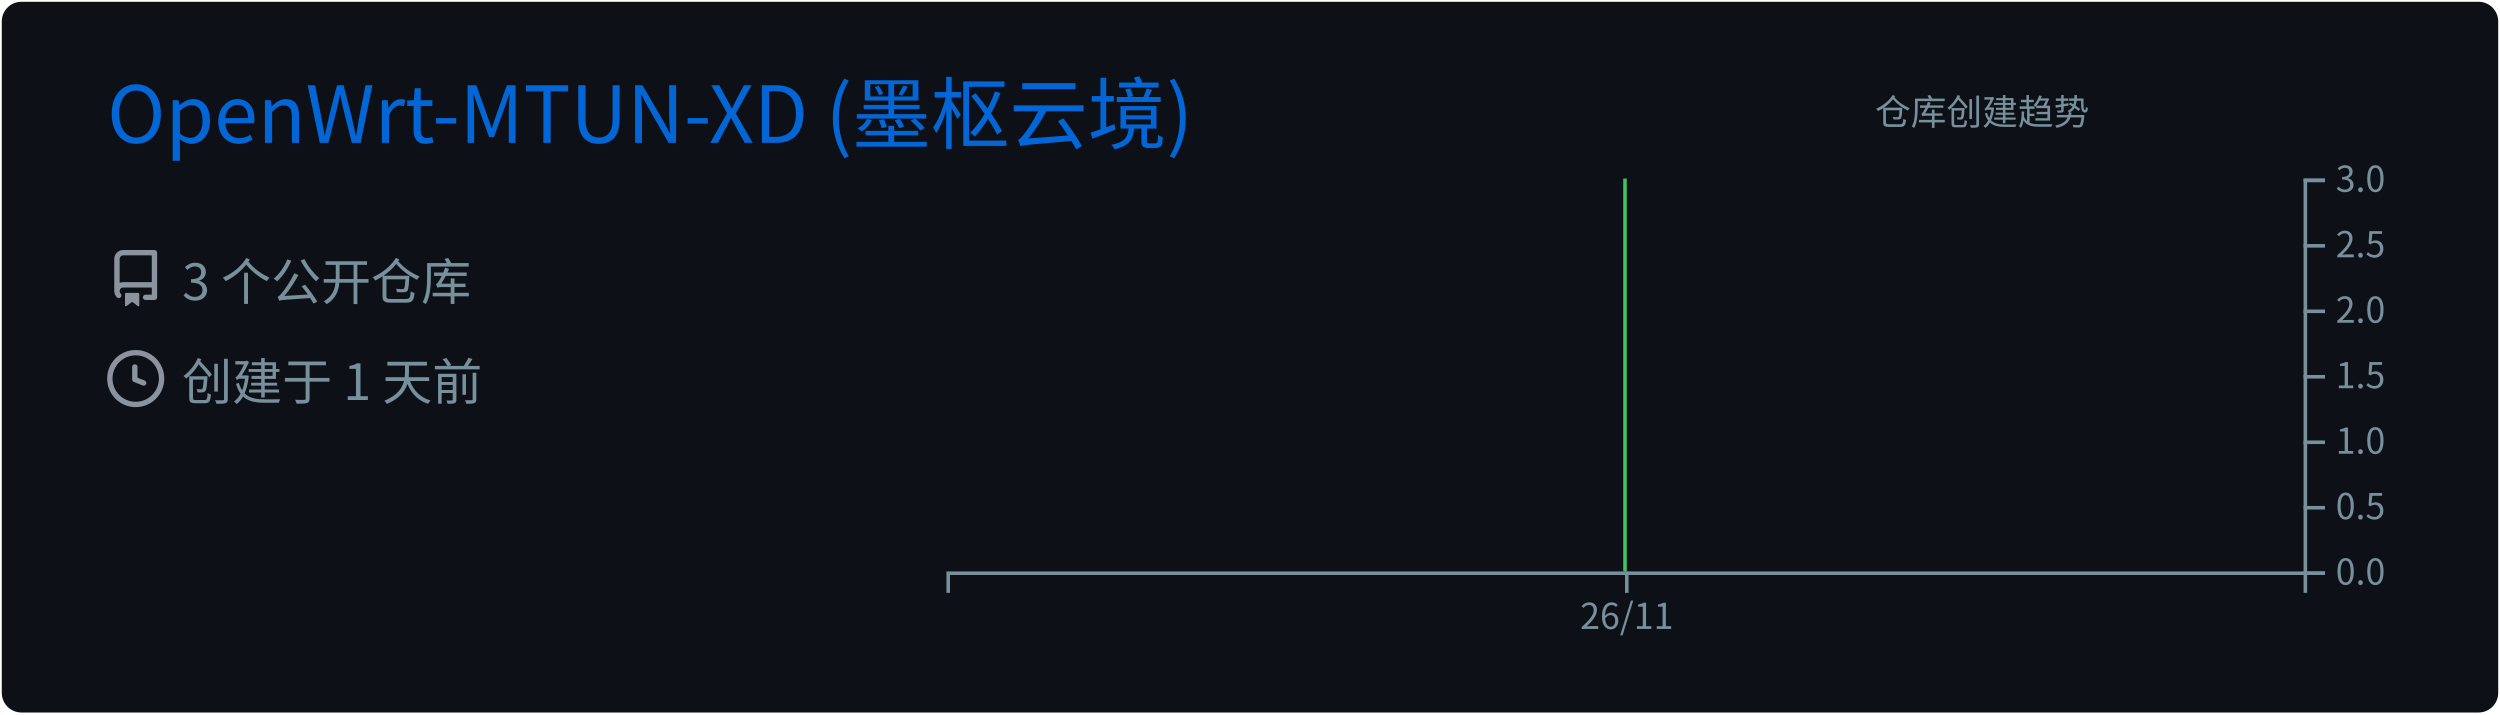
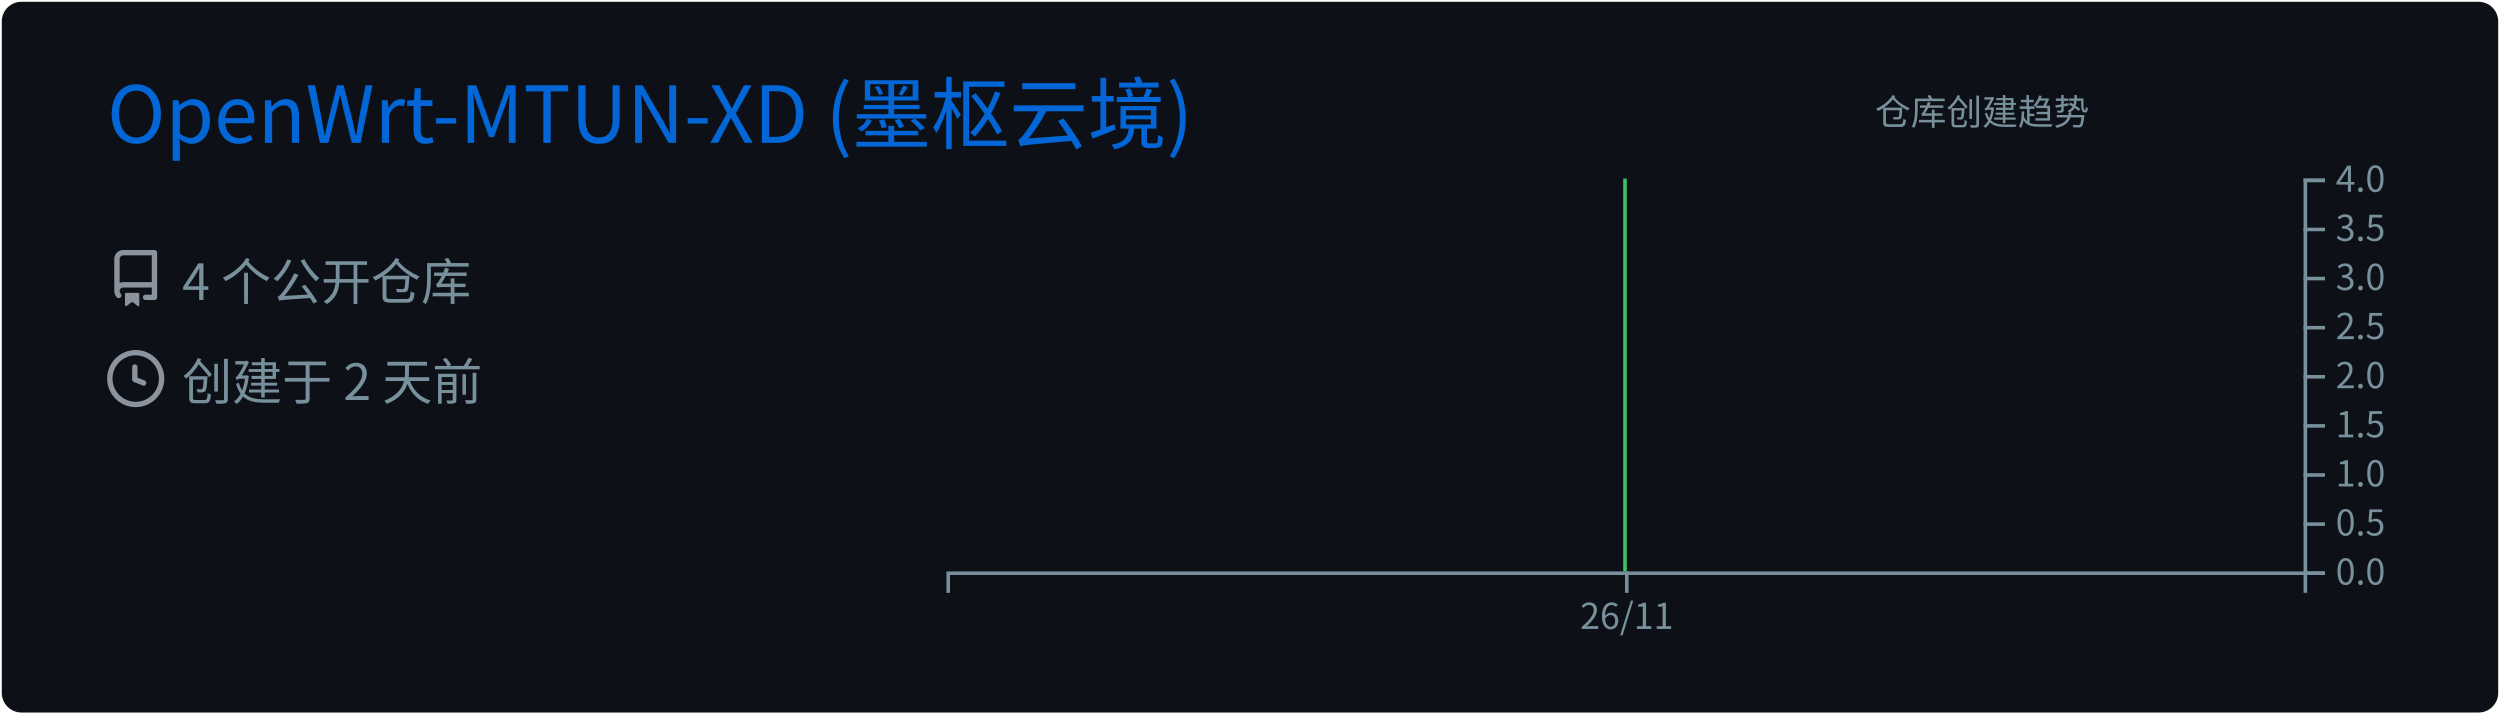
<svg xmlns="http://www.w3.org/2000/svg" width="700" height="200" viewBox="0 0 700 200">
  <style>
@keyframes gpsc-fade{from{opacity:0}to{opacity:1}}
@keyframes gpsc-rise{from{opacity:0;transform:translateY(16px)}to{opacity:1;transform:translateY(0)}}
@keyframes gpsc-grow{from{transform:scaleY(0)}to{transform:scaleY(1)}}
@keyframes gpsc-pop{from{opacity:0;transform:scale(.55)}to{opacity:1;transform:scale(1)}}
@keyframes gpsc-wipe{from{transform:translateX(calc(-1 * var(--gpsc-w,420px)))}to{transform:translateX(0)}}
@keyframes gpsc-tint{from{filter:sepia(.7) saturate(4) hue-rotate(-70deg)}to{filter:sepia(0) saturate(1) hue-rotate(0)}}
@keyframes gpsc-rgb{0%{filter:hue-rotate(0deg) saturate(1)}50%{filter:hue-rotate(180deg) saturate(1.7)}100%{filter:hue-rotate(360deg) saturate(1)}}.gpsc-item{animation:gpsc-fade 1.2s ease both calc(var(--gpsc-i,0) * 0.18s)}.arc{animation:gpsc-pop 1.2s ease both 1.35s;transform-box:fill-box;transform-origin:center}rect.bar{animation:gpsc-grow 1.5s cubic-bezier(.2,.7,.3,1) both 1.35s;transform-box:fill-box;transform-origin:center bottom}.gpsc-reveal{animation:gpsc-wipe 1.8s linear both 1.2s}@media (prefers-reduced-motion:reduce){.gpsc-root,.gpsc-root *,.gpsc-item,.gpsc-chart,rect.bar,.arc,.gpsc-reveal{animation:none!important}}</style>
  <style>* {
          font-family: 'Segoe UI', 'Microsoft YaHei', 'PingFang SC', 'Noto Sans CJK SC', Ubuntu, "Helvetica Neue", Sans-Serif
        }</style>
  <g class="gpsc-root">
    <rect x="1" y="1" rx="5" ry="5" height="99%" width="99.714%" stroke="#0d1116" stroke-width="1" fill="#0d1117" stroke-opacity="1" />
    <text x="30" y="40" class="gpsc-item" style="--gpsc-i: 0; font-size: 22px; fill: #0366d6;">OpenWrt-MTUN-XD (墨枢云境)</text>
    <g transform="translate(0,40)">
      <g transform="translate(30,30)">
        <g class="gpsc-item" style="--gpsc-i: 0;">
          <g transform="translate(0,0)" width="14" height="14" fill="#8b949e">
            <path fill-rule="evenodd" d="M2 2.5A2.5 2.5 0 014.5 0h8.75a.75.75 0 01.75.75v12.5a.75.75 0 01-.75.75h-2.5a.75.75 0 110-1.5h1.75v-2h-8a1 1 0 00-.714 1.7.75.75 0 01-1.072 1.05A2.495 2.495 0 012 11.5v-9zm10.5-1V9h-8c-.356 0-.694.074-1 .208V2.5a1 1 0 011-1h8zM5 12.25v3.25a.25.25 0 00.4.2l1.45-1.087a.25.25 0 01.3 0L8.6 15.7a.25.25 0 00.4-.2v-3.25a.25.25 0 00-.25-.25h-3.5a.25.25 0 00-.25.25z" />
          </g>
        </g>
        <g class="gpsc-item" style="--gpsc-i: 1;">
          <g transform="translate(0,28)" width="14" height="14" fill="#8b949e">
            <path fill-rule="evenodd" d="M1.5 8a6.5 6.5 0 1113 0 6.5 6.5 0 01-13 0zM8 0a8 8 0 100 16A8 8 0 008 0zm.5 4.75a.75.75 0 00-1.5 0v3.5a.75.75 0 00.471.696l2.5 1a.75.75 0 00.557-1.392L8.5 7.742V4.75z" />
          </g>
        </g>
-         <text x="21" y="14" class="gpsc-item" style="--gpsc-i: 0; fill: #77909c; font-size: 14px;">3 个公开仓库</text>
-         <text x="21" y="42" class="gpsc-item" style="--gpsc-i: 1; fill: #77909c; font-size: 14px;">创建于 1 天前</text>
+         <text x="21" y="14" class="gpsc-item" style="--gpsc-i: 0; fill: #77909c; font-size: 14px;">4 个公开仓库</text>
+         <text x="21" y="42" class="gpsc-item" style="--gpsc-i: 1; fill: #77909c; font-size: 14px;">创建于 2 天前</text>
      </g>
      <g color="#40c463" transform="translate(295,10)">
        <clipPath id="gpsc-reveal-clip">
-           <rect class="gpsc-reveal" x="-30" y="0" width="410" height="110" style="--gpsc-w: 410px; --gpsc-i: 3;" />
+           <rect class="gpsc-reveal" x="-30" y="0" width="410" height="110" style="--gpsc-w: 410px; --gpsc-i: 2;" />
        </clipPath>
-         <g clip-path="url(#gpsc-reveal-clip)" class="gpsc-chart" style="--gpsc-i: 3;">
+         <g clip-path="url(#gpsc-reveal-clip)" class="gpsc-chart" style="--gpsc-i: 2;">
          <path transform="translate(-30,0)" stroke="#40c463" fill="#40c463" opacity="1" d="M190,0L190,110Z" />
        </g>
        <g color="#77909c" transform="translate(-30,110)" fill="none" font-size="10" font-family="sans-serif" text-anchor="middle">
          <path class="domain" stroke="currentColor" d="M0.5,6V0.5H380.5V6" />
          <g class="tick" opacity="1" transform="translate(190.5,0)">
            <line stroke="currentColor" y2="6" />
            <text fill="currentColor" y="9" dy="0.71em">26/11</text>
          </g>
        </g>
        <g color="#77909c" transform="translate(350,0)" fill="none" font-size="10" font-family="sans-serif" text-anchor="start">
          <path class="domain" stroke="currentColor" d="M6,110.5H0.5V0.5H6" />
          <g class="tick" opacity="1" transform="translate(0,110.5)">
            <line stroke="currentColor" x2="6" />
            <text fill="currentColor" x="9" dy="0.32em">0.0</text>
          </g>
-           <g class="tick" opacity="1" transform="translate(0,92.16667)">
+           <g class="tick" opacity="1" transform="translate(0,96.75)">
            <line stroke="currentColor" x2="6" />
            <text fill="currentColor" x="9" dy="0.32em">0.5</text>
          </g>
-           <g class="tick" opacity="1" transform="translate(0,73.83333)">
+           <g class="tick" opacity="1" transform="translate(0,83)">
            <line stroke="currentColor" x2="6" />
            <text fill="currentColor" x="9" dy="0.32em">1.0</text>
          </g>
-           <g class="tick" opacity="1" transform="translate(0,55.5)">
+           <g class="tick" opacity="1" transform="translate(0,69.25)">
            <line stroke="currentColor" x2="6" />
            <text fill="currentColor" x="9" dy="0.32em">1.5</text>
          </g>
-           <g class="tick" opacity="1" transform="translate(0,37.16667)">
+           <g class="tick" opacity="1" transform="translate(0,55.5)">
            <line stroke="currentColor" x2="6" />
            <text fill="currentColor" x="9" dy="0.32em">2.0</text>
          </g>
-           <g class="tick" opacity="1" transform="translate(0,18.83333)">
+           <g class="tick" opacity="1" transform="translate(0,41.75)">
            <line stroke="currentColor" x2="6" />
            <text fill="currentColor" x="9" dy="0.32em">2.5</text>
          </g>
+           <g class="tick" opacity="1" transform="translate(0,28)">
+             <line stroke="currentColor" x2="6" />
+             <text fill="currentColor" x="9" dy="0.32em">3.0</text>
+           </g>
+           <g class="tick" opacity="1" transform="translate(0,14.25)">
+             <line stroke="currentColor" x2="6" />
+             <text fill="currentColor" x="9" dy="0.32em">3.5</text>
+           </g>
          <g class="tick" opacity="1" transform="translate(0,0.5)">
            <line stroke="currentColor" x2="6" />
-             <text fill="currentColor" x="9" dy="0.32em">3.0</text>
+             <text fill="currentColor" x="9" dy="0.32em">4.0</text>
          </g>
        </g>
        <g>
          <text y="-15" x="230" style="fill: #77909c; font-size: 10px;">仓库创建趋势</text>
        </g>
      </g>
    </g>
  </g>
</svg>
